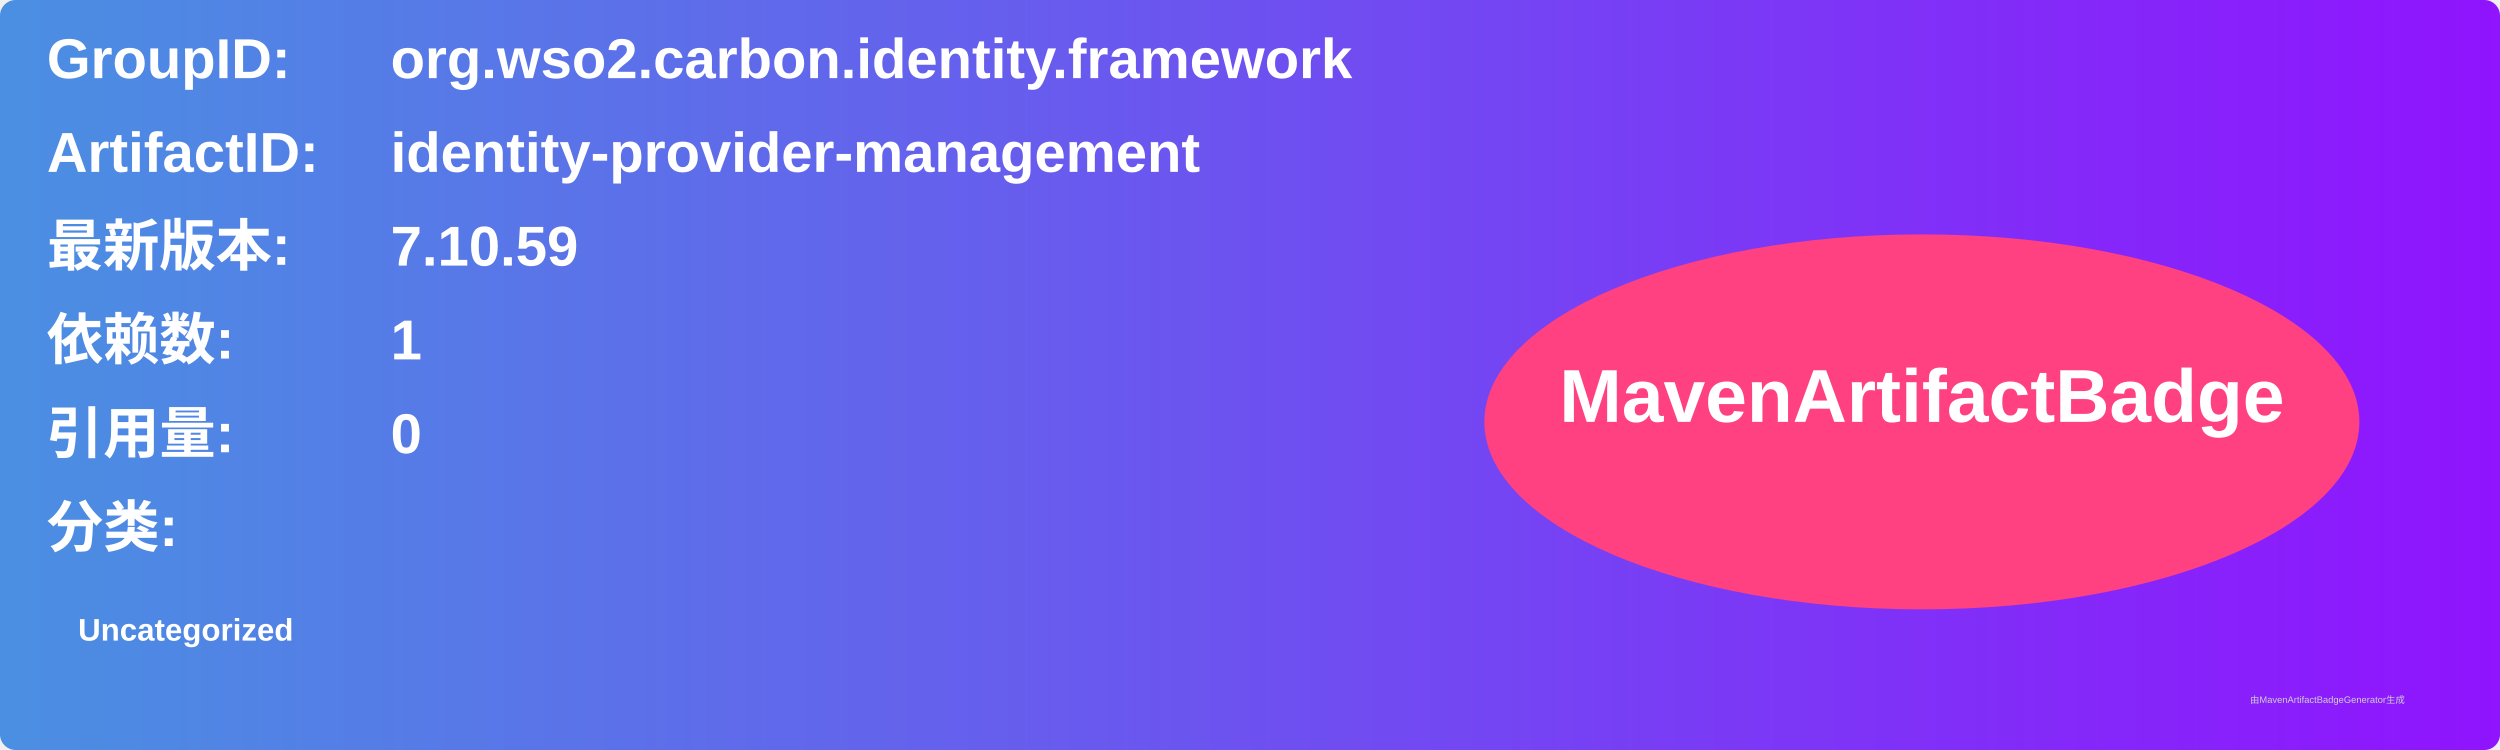
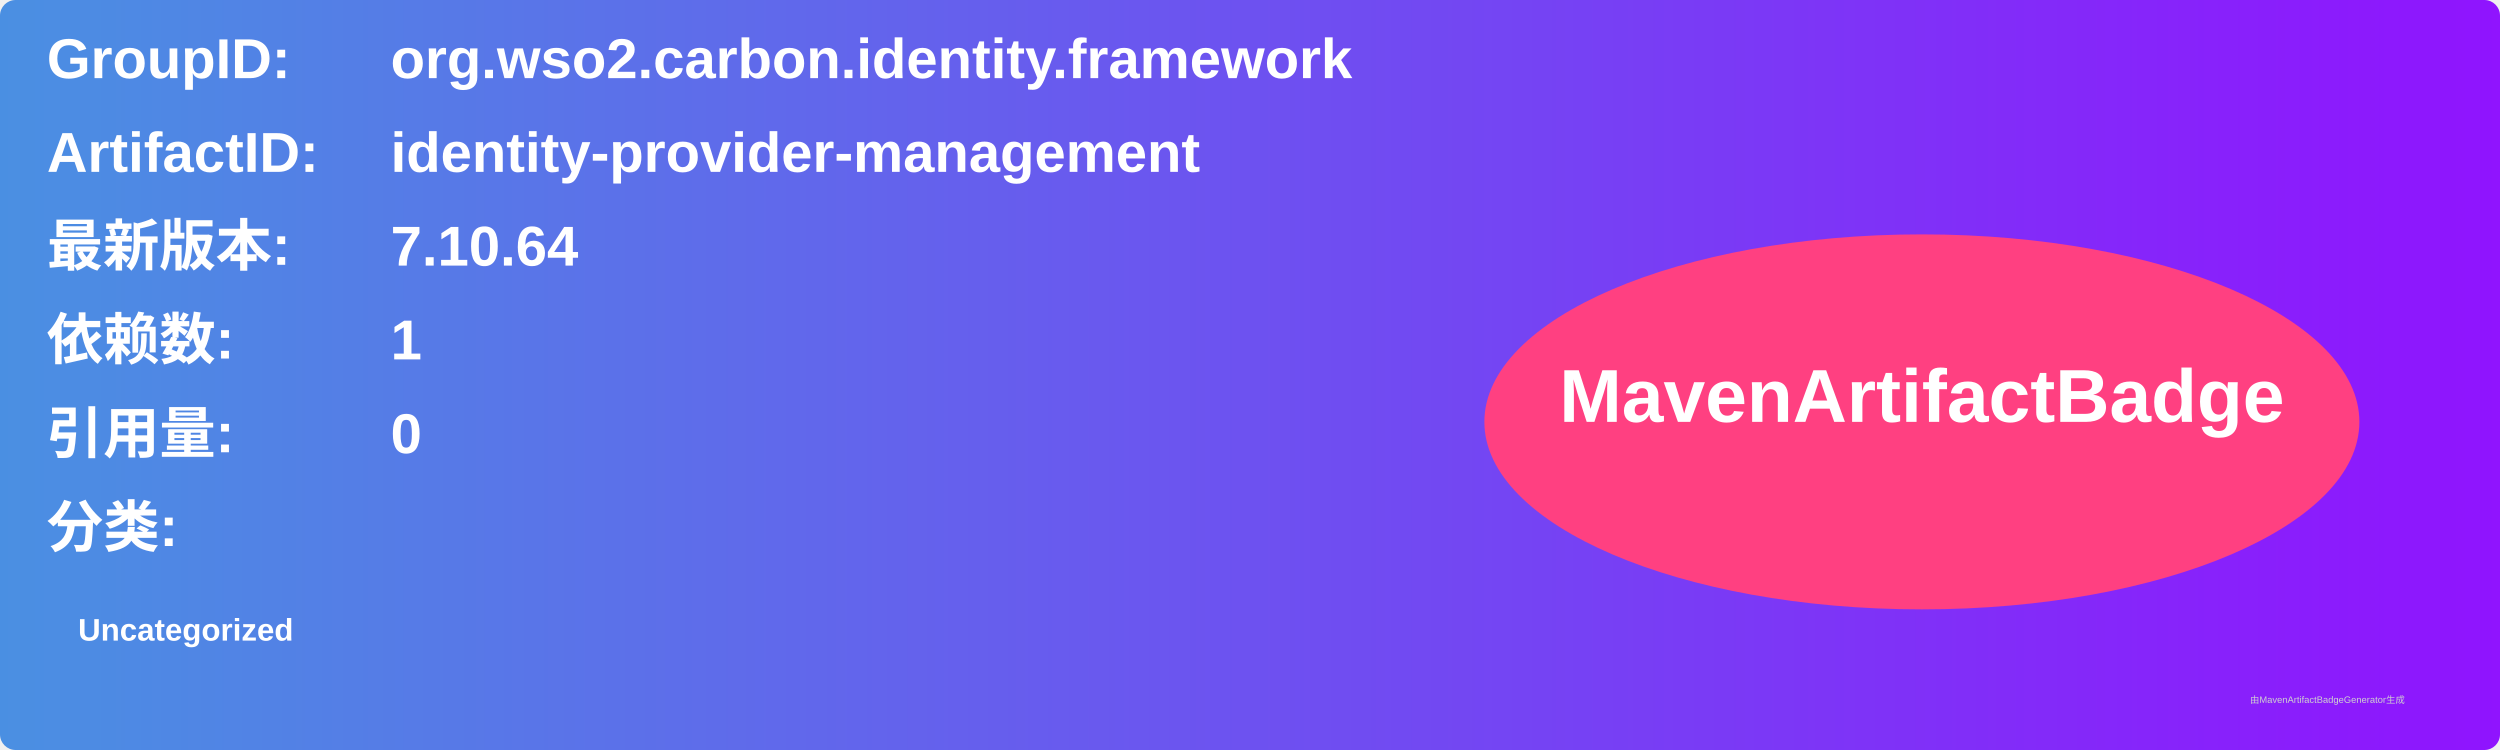
<svg xmlns="http://www.w3.org/2000/svg" width="800" height="240" viewBox="0 0 800 240">
  <linearGradient id="grad" x1="0%" y1="0%" x2="100%" y2="0%">
    <stop offset="0%" stop-color="#4a90e2" />
    <stop offset="100%" stop-color="#9013fe" />
  </linearGradient>
  <rect width="100%" height="100%" rx="5" ry="5" fill="url(#grad)" />
  <g transform="translate(15, 15)">
    <text x="0" y="10" font-family="Arial" font-size="18" fill="white" font-weight="bold" width="260">GroupID:</text>
    <text x="110" y="10" font-family="Arial" font-size="18" fill="white" font-weight="bold" width="460">org.wso2.carbon.identity.framework</text>
    <text x="0" y="40" font-family="Arial" font-size="18" fill="white" font-weight="bold" width="260">ArtifactID:</text>
    <text x="110" y="40" font-family="Arial" font-size="18" fill="white" font-weight="bold" width="460">identity-provider-management</text>
    <text x="0" y="70" font-family="Arial" font-size="18" fill="white" font-weight="bold">最新版本:</text>
    <text x="110" y="70" font-family="Arial" font-size="18" fill="white" font-weight="bold">
-       <tspan font-weight="bold">7.10.59</tspan>
+       <tspan font-weight="bold">7.10.64</tspan>
    </text>
    <text x="0" y="100" font-family="Arial" font-size="18" fill="white" font-weight="bold">依赖数: </text>
    <text x="110" y="100" font-family="Arial" font-size="18" fill="white">
      <tspan font-weight="bold">1</tspan>
    </text>
    <text x="0" y="130" font-family="Arial" font-size="18" fill="white" font-weight="bold">引用量: </text>
    <text x="110" y="130" font-family="Arial" font-size="18" fill="white">
      <tspan font-weight="bold">0</tspan>
    </text>
    <text x="0" y="160" font-family="Arial" font-size="18" fill="white" font-weight="bold">分类:</text>
    <text x="10" y="190" font-family="Arial" font-size="10" fill="white">
      <tspan font-weight="bold">Uncategorized</tspan>
    </text>
    <ellipse cx="600" cy="120" rx="140" ry="60" fill="#ff4081" />
    <text x="600" y="120" text-anchor="middle" font-family="Arial" font-size="24" fill="white" font-weight="bold">MavenArtifactBadge</text>
  </g>
  <text x="720" y="225" font-family="Arial" font-size="3" fill="#d0d0d0">由MavenArtifactBadgeGenerator生成</text>
</svg>
